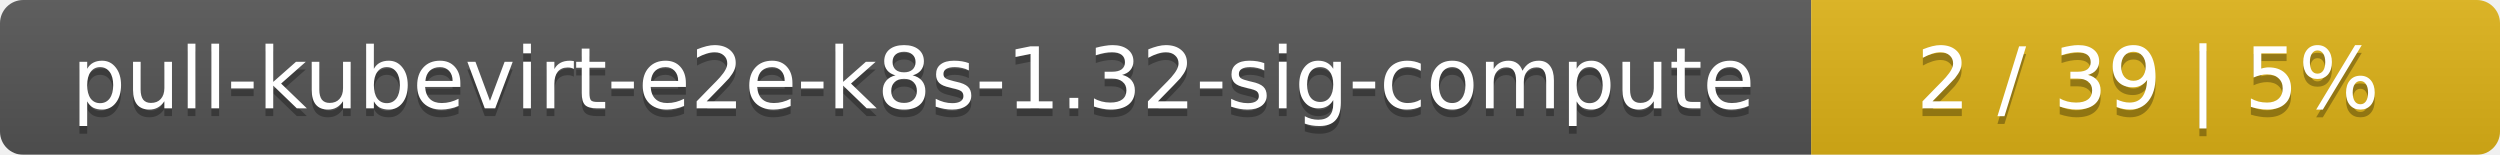
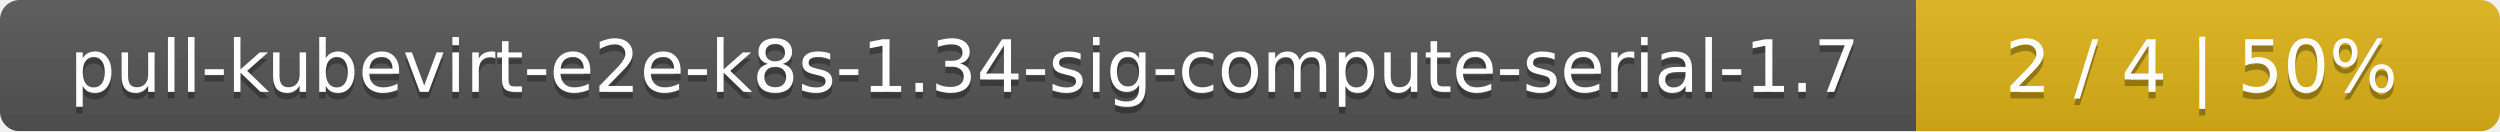
- <svg xmlns="http://www.w3.org/2000/svg" width="323" height="20">
+ <svg xmlns="http://www.w3.org/2000/svg" width="381" height="20">
  <linearGradient id="smooth" x2="0" y2="100%">
    <stop offset="0" stop-color="#bbb" stop-opacity=".1" />
    <stop offset="1" stop-opacity=".1" />
  </linearGradient>
  <mask id="round">
-     <rect width="323" height="20" rx="3" fill="#fff" />
+     <rect width="381" height="20" rx="3" fill="#fff" />
  </mask>
  <g mask="url(#round)">
-     <rect width="234" height="20" fill="#555" />
-     <rect x="234" width="89" height="20" fill="#dfb317" />
-     <rect width="323" height="20" fill="url(#smooth)" />
+     <rect width="292" height="20" fill="#555" />
+     <rect x="292" width="89" height="20" fill="#dfb317" />
+     <rect width="381" height="20" fill="url(#smooth)" />
  </g>
  <g fill="#fff" text-anchor="middle" font-family="DejaVu Sans,Verdana,Geneva,sans-serif" font-size="11">
-     <text x="118" y="15" fill="#010101" fill-opacity=".3">pull-kubevirt-e2e-k8s-1.32-sig-compute</text>
-     <text x="118" y="14">pull-kubevirt-e2e-k8s-1.32-sig-compute</text>
-     <text x="277.5" y="15" fill="#010101" fill-opacity=".3">2 / 39    |    5%</text>
-     <text x="277.5" y="14">2 / 39    |    5%</text>
+     <text x="147" y="15" fill="#010101" fill-opacity=".3">pull-kubevirt-e2e-k8s-1.34-sig-compute-serial-1.7</text>
+     <text x="147" y="14">pull-kubevirt-e2e-k8s-1.34-sig-compute-serial-1.7</text>
+     <text x="335.5" y="15" fill="#010101" fill-opacity=".3">2 / 4    |    50%</text>
+     <text x="335.5" y="14">2 / 4    |    50%</text>
  </g>
</svg>
